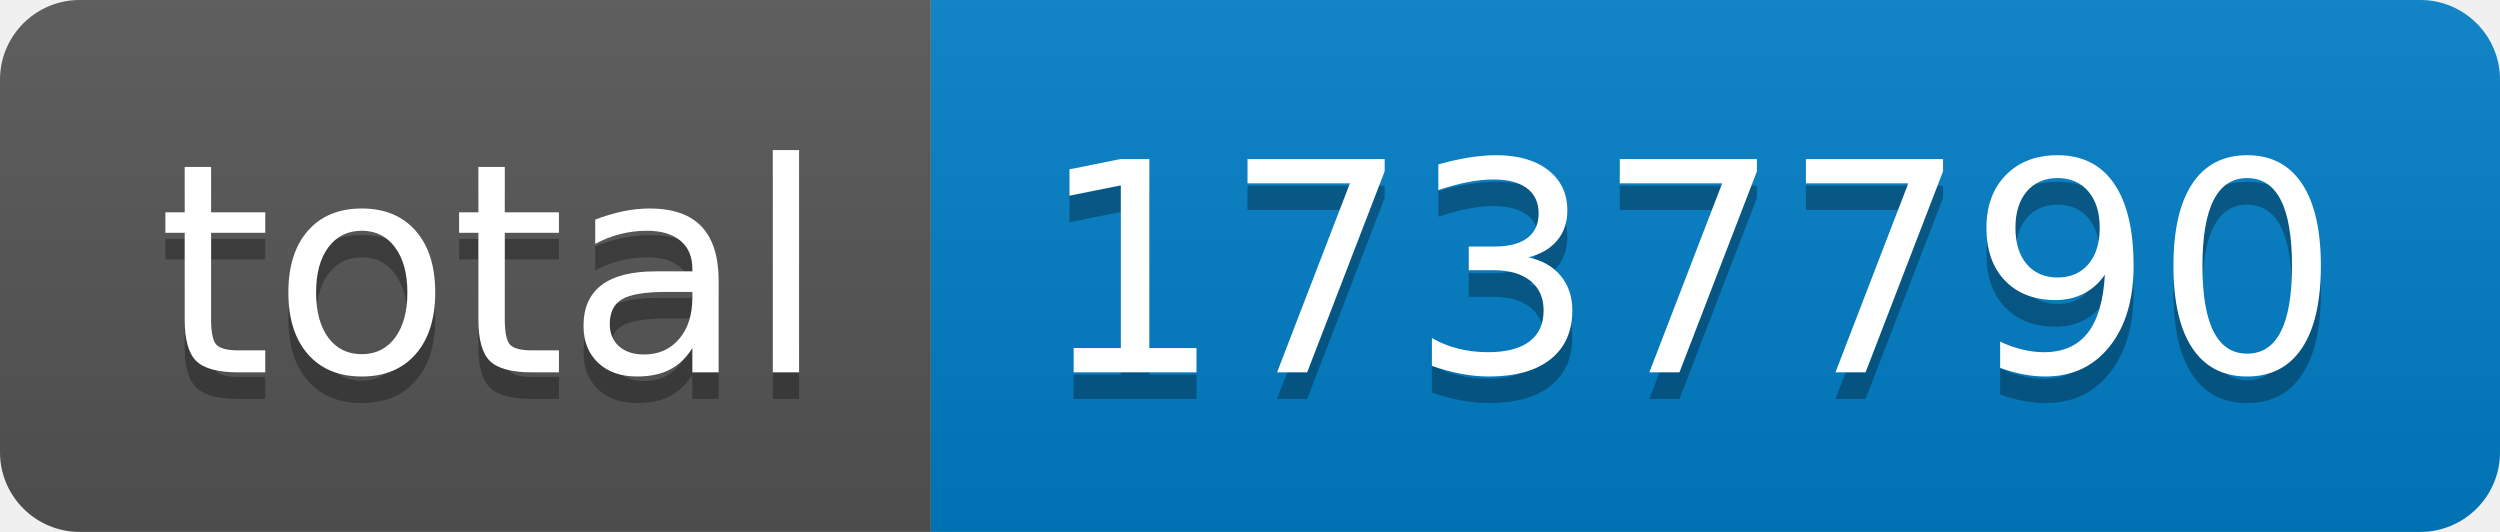
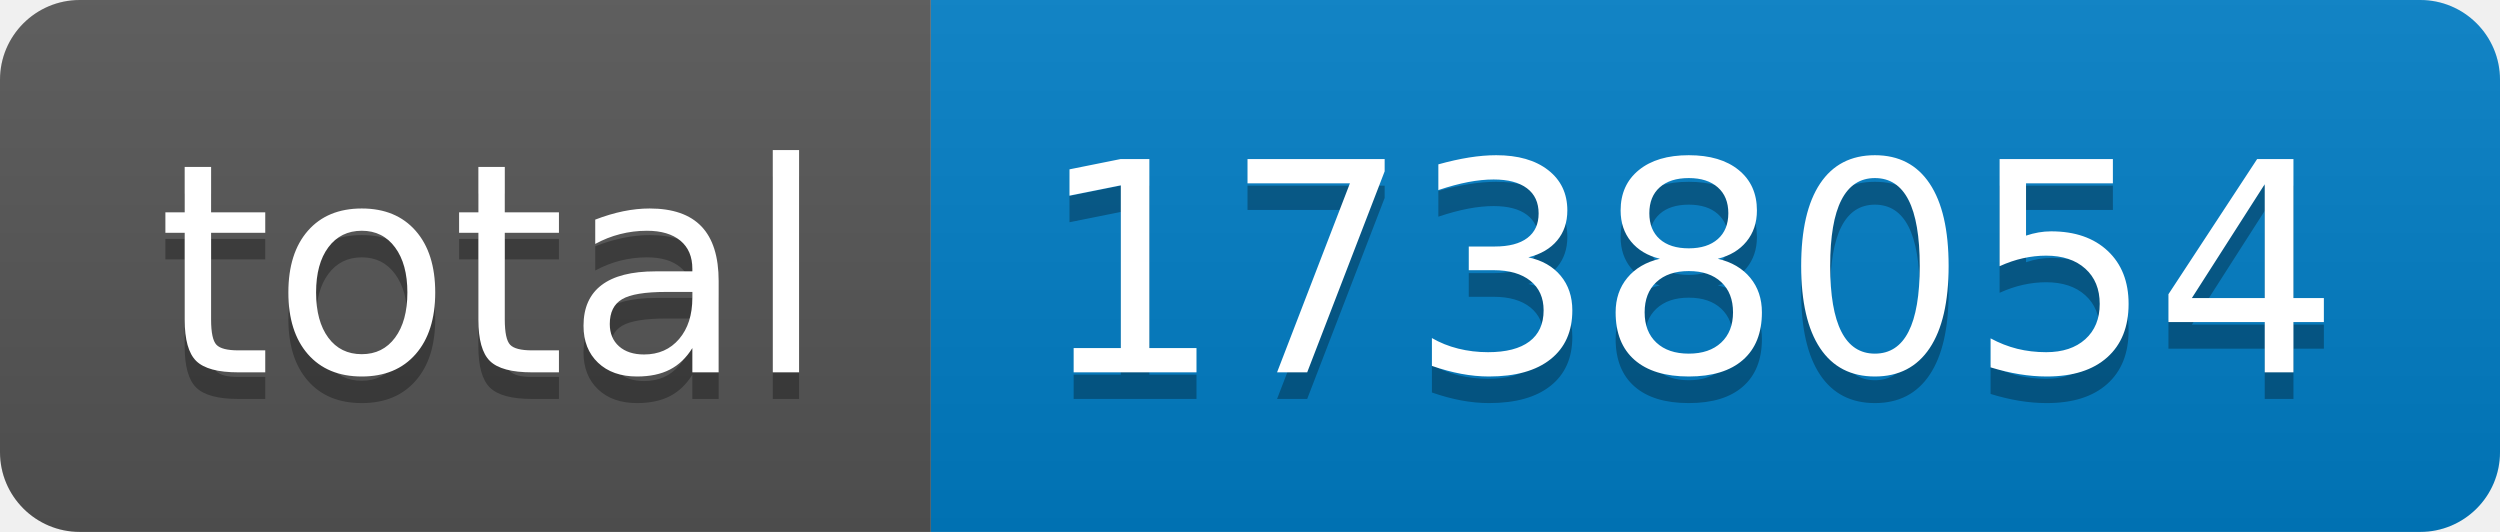
- <svg xmlns="http://www.w3.org/2000/svg" width="94" height="20" role="img" aria-label="total: 1737790">
+ <svg xmlns="http://www.w3.org/2000/svg" width="94" height="20" role="img" aria-label="total: 1738054">
  <linearGradient id="s" x2="0" y2="100%">
    <stop offset="0" stop-color="#bbb" stop-opacity=".1" />
    <stop offset="1" stop-opacity=".1" />
  </linearGradient>
  <clipPath id="r">
    <rect width="94" height="20" rx="3" fill="#fff" />
  </clipPath>
  <g clip-path="url(#r)">
    <rect width="35" height="20" fill="#555" />
    <rect x="35" width="59" height="20" fill="#007ec6" />
    <rect width="94" height="20" fill="url(#s)" />
  </g>
  <g fill="#fff" text-anchor="middle" font-family="Verdana,Geneva,DejaVu Sans,sans-serif" text-rendering="geometricPrecision" font-size="110">
    <text aria-hidden="true" x="185" y="150" fill="#010101" fill-opacity=".3" transform="scale(.1)" textLength="250">total</text>
    <text x="185" y="140" transform="scale(.1)" fill="#fff" textLength="250">total</text>
-     <text aria-hidden="true" x="635" y="150" fill="#010101" fill-opacity=".3" transform="scale(.1)" textLength="490">1737790</text>
-     <text x="635" y="140" transform="scale(.1)" fill="#fff" textLength="490">1737790</text>
+     <text aria-hidden="true" x="635" y="150" fill="#010101" fill-opacity=".3" transform="scale(.1)" textLength="490">1738054</text>
+     <text x="635" y="140" transform="scale(.1)" fill="#fff" textLength="490">1738054</text>
  </g>
</svg>
